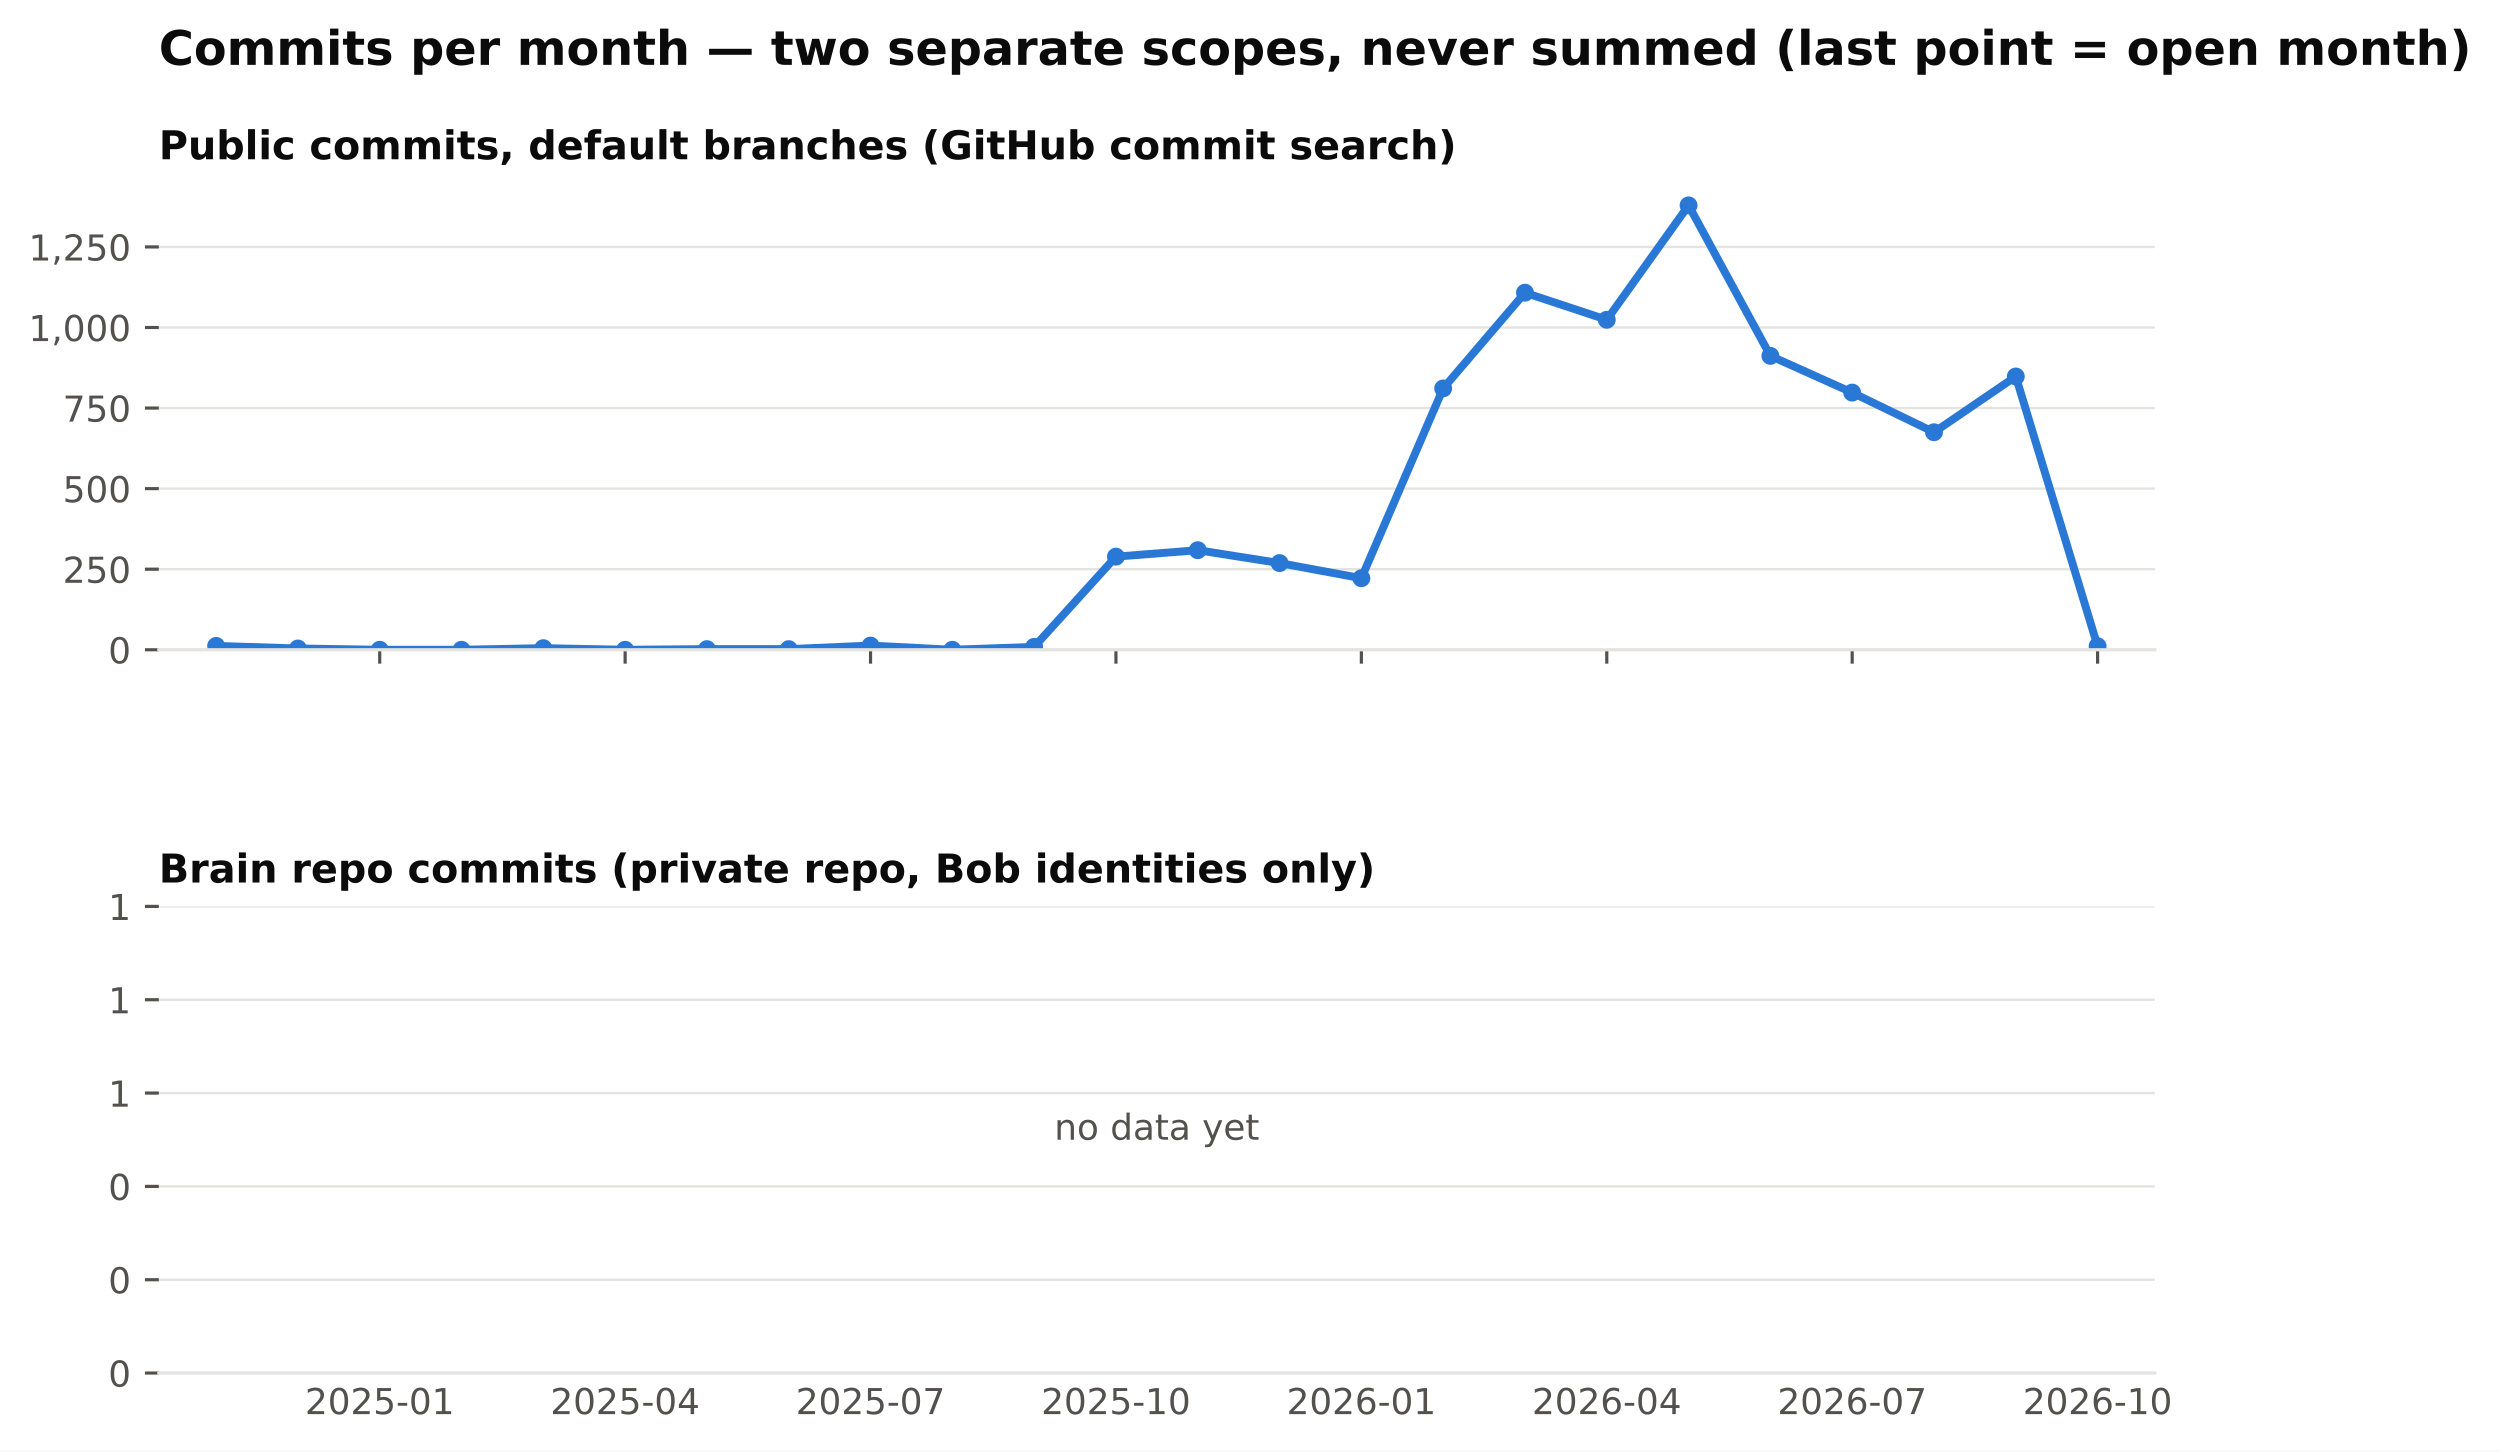
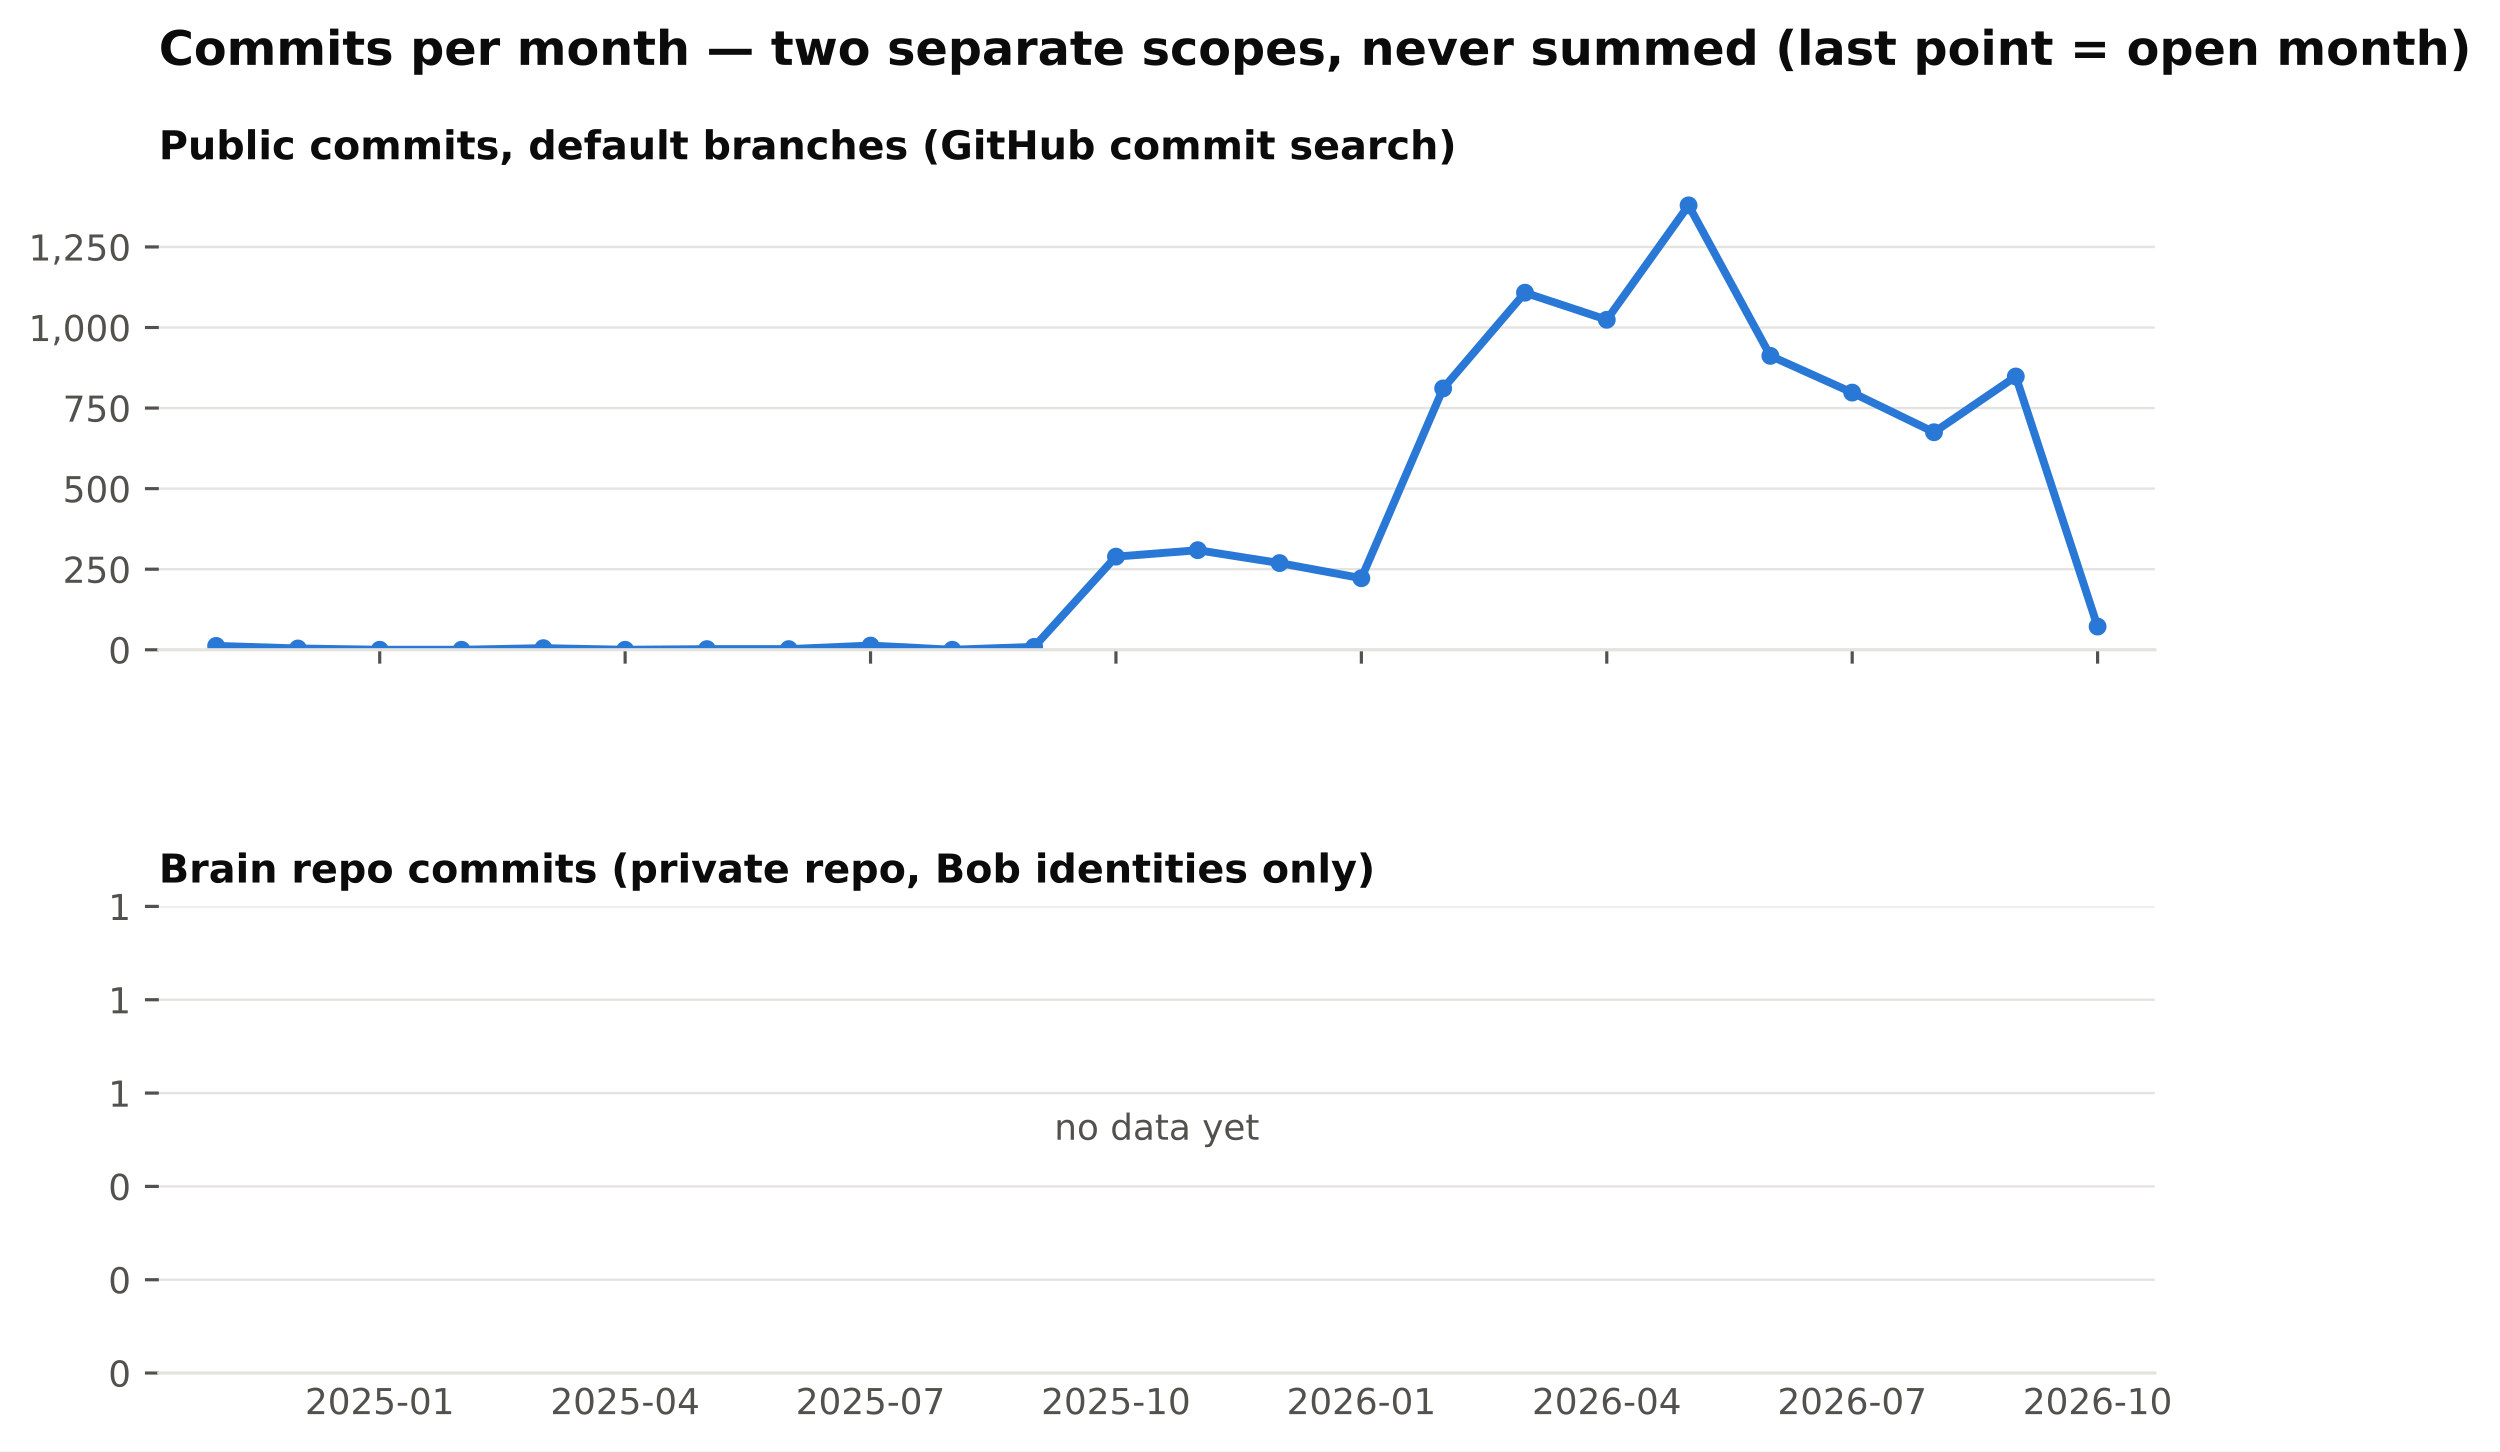
<svg xmlns="http://www.w3.org/2000/svg" xmlns:xlink="http://www.w3.org/1999/xlink" width="629.002pt" height="365.156pt" viewBox="0 0 629.002 365.156" version="1.1">
  <defs>
    <style type="text/css">*{stroke-linejoin: round; stroke-linecap: butt}</style>
  </defs>
  <g id="figure_1">
    <g id="patch_1">
      <path d="M 0 365.156  L 629.002 365.156  L 629.002 0  L 0 0  z " style="fill: #ffffff" />
    </g>
    <g id="axes_1">
      <g id="patch_2">
        <path d="M 39.965 163.482  L 542.165 163.482  L 542.165 46.08  L 39.965 46.08  z " style="fill: #ffffff" />
      </g>
      <g id="matplotlib.axis_1">
        <g id="xtick_1">
          <g id="line2d_1">
            <defs>
              <path id="m4cfa79716b" d="M 0 0  L 0 3.5  " style="stroke: #52514e; stroke-width: 0.8" />
            </defs>
            <g>
              <use xlink:href="#m4cfa79716b" x="95.537" y="163.482" style="fill: #52514e; stroke: #52514e; stroke-width: 0.8" />
            </g>
          </g>
        </g>
        <g id="xtick_2">
          <g id="line2d_2">
            <g>
              <use xlink:href="#m4cfa79716b" x="157.283" y="163.482" style="fill: #52514e; stroke: #52514e; stroke-width: 0.8" />
            </g>
          </g>
        </g>
        <g id="xtick_3">
          <g id="line2d_3">
            <g>
              <use xlink:href="#m4cfa79716b" x="219.028" y="163.482" style="fill: #52514e; stroke: #52514e; stroke-width: 0.8" />
            </g>
          </g>
        </g>
        <g id="xtick_4">
          <g id="line2d_4">
            <g>
              <use xlink:href="#m4cfa79716b" x="280.774" y="163.482" style="fill: #52514e; stroke: #52514e; stroke-width: 0.8" />
            </g>
          </g>
        </g>
        <g id="xtick_5">
          <g id="line2d_5">
            <g>
              <use xlink:href="#m4cfa79716b" x="342.52" y="163.482" style="fill: #52514e; stroke: #52514e; stroke-width: 0.8" />
            </g>
          </g>
        </g>
        <g id="xtick_6">
          <g id="line2d_6">
            <g>
              <use xlink:href="#m4cfa79716b" x="404.266" y="163.482" style="fill: #52514e; stroke: #52514e; stroke-width: 0.8" />
            </g>
          </g>
        </g>
        <g id="xtick_7">
          <g id="line2d_7">
            <g>
              <use xlink:href="#m4cfa79716b" x="466.012" y="163.482" style="fill: #52514e; stroke: #52514e; stroke-width: 0.8" />
            </g>
          </g>
        </g>
        <g id="xtick_8">
          <g id="line2d_8">
            <g>
              <use xlink:href="#m4cfa79716b" x="527.758" y="163.482" style="fill: #52514e; stroke: #52514e; stroke-width: 0.8" />
            </g>
          </g>
        </g>
      </g>
      <g id="matplotlib.axis_2">
        <g id="ytick_1">
          <g id="line2d_9">
            <path d="M 39.965 163.482  L 542.165 163.482  " clip-path="url(#p8f13477236)" style="fill: none; stroke: #e4e3df; stroke-width: 0.6; stroke-linecap: square" />
          </g>
          <g id="line2d_10">
            <defs>
              <path id="m0b5e856ea1" d="M 0 0  L -3.5 0  " style="stroke: #52514e; stroke-width: 0.8" />
            </defs>
            <g>
              <use xlink:href="#m0b5e856ea1" x="39.965" y="163.482" style="fill: #52514e; stroke: #52514e; stroke-width: 0.8" />
            </g>
          </g>
          <g id="text_1">
            <text style="font-size: 9px; font-family: 'DejaVu Sans'; text-anchor: end; fill: #52514e" x="32.965" y="166.901" transform="rotate(-0 32.96531 166.9013)">0</text>
          </g>
        </g>
        <g id="ytick_2">
          <g id="line2d_11">
            <path d="M 39.965 143.212  L 542.165 143.212  " clip-path="url(#p8f13477236)" style="fill: none; stroke: #e4e3df; stroke-width: 0.6; stroke-linecap: square" />
          </g>
          <g id="line2d_12">
            <g>
              <use xlink:href="#m0b5e856ea1" x="39.965" y="143.212" style="fill: #52514e; stroke: #52514e; stroke-width: 0.8" />
            </g>
          </g>
          <g id="text_2">
            <text style="font-size: 9px; font-family: 'DejaVu Sans'; text-anchor: end; fill: #52514e" x="32.965" y="146.631" transform="rotate(-0 32.96531 146.6309)">250</text>
          </g>
        </g>
        <g id="ytick_3">
          <g id="line2d_13">
            <path d="M 39.965 122.941  L 542.165 122.941  " clip-path="url(#p8f13477236)" style="fill: none; stroke: #e4e3df; stroke-width: 0.6; stroke-linecap: square" />
          </g>
          <g id="line2d_14">
            <g>
              <use xlink:href="#m0b5e856ea1" x="39.965" y="122.941" style="fill: #52514e; stroke: #52514e; stroke-width: 0.8" />
            </g>
          </g>
          <g id="text_3">
            <text style="font-size: 9px; font-family: 'DejaVu Sans'; text-anchor: end; fill: #52514e" x="32.965" y="126.36" transform="rotate(-0 32.96531 126.3604)">500</text>
          </g>
        </g>
        <g id="ytick_4">
          <g id="line2d_15">
            <path d="M 39.965 102.671  L 542.165 102.671  " clip-path="url(#p8f13477236)" style="fill: none; stroke: #e4e3df; stroke-width: 0.6; stroke-linecap: square" />
          </g>
          <g id="line2d_16">
            <g>
              <use xlink:href="#m0b5e856ea1" x="39.965" y="102.671" style="fill: #52514e; stroke: #52514e; stroke-width: 0.8" />
            </g>
          </g>
          <g id="text_4">
            <text style="font-size: 9px; font-family: 'DejaVu Sans'; text-anchor: end; fill: #52514e" x="32.965" y="106.09" transform="rotate(-0 32.96531 106.09)">750</text>
          </g>
        </g>
        <g id="ytick_5">
          <g id="line2d_17">
            <path d="M 39.965 82.401  L 542.165 82.401  " clip-path="url(#p8f13477236)" style="fill: none; stroke: #e4e3df; stroke-width: 0.6; stroke-linecap: square" />
          </g>
          <g id="line2d_18">
            <g>
              <use xlink:href="#m0b5e856ea1" x="39.965" y="82.401" style="fill: #52514e; stroke: #52514e; stroke-width: 0.8" />
            </g>
          </g>
          <g id="text_5">
            <text style="font-size: 9px; font-family: 'DejaVu Sans'; text-anchor: end; fill: #52514e" x="32.965" y="85.82" transform="rotate(-0 32.96531 85.81952)">1,000</text>
          </g>
        </g>
        <g id="ytick_6">
          <g id="line2d_19">
            <path d="M 39.965 62.13  L 542.165 62.13  " clip-path="url(#p8f13477236)" style="fill: none; stroke: #e4e3df; stroke-width: 0.6; stroke-linecap: square" />
          </g>
          <g id="line2d_20">
            <g>
              <use xlink:href="#m0b5e856ea1" x="39.965" y="62.13" style="fill: #52514e; stroke: #52514e; stroke-width: 0.8" />
            </g>
          </g>
          <g id="text_6">
            <text style="font-size: 9px; font-family: 'DejaVu Sans'; text-anchor: end; fill: #52514e" x="32.965" y="65.549" transform="rotate(-0 32.96531 65.54908)">1,250</text>
          </g>
        </g>
      </g>
      <g id="line2d_21">
-         <path d="M 54.373 162.509  L 74.955 163.158  L 95.537 163.482  L 116.119 163.482  L 136.701 163.077  L 157.283 163.482  L 177.864 163.32  L 198.446 163.32  L 219.028 162.428  L 239.61 163.482  L 260.192 162.753  L 280.774 140.05  L 301.356 138.428  L 321.938 141.671  L 342.52 145.482  L 363.102 97.725  L 383.684 73.644  L 404.266 80.455  L 424.848 51.671  L 445.43 89.536  L 466.012 98.779  L 486.594 108.752  L 507.176 94.725  L 527.758 162.59  " clip-path="url(#p8f13477236)" style="fill: none; stroke: #2a78d6; stroke-width: 2; stroke-linecap: square" />
+         <path d="M 54.373 162.509  L 74.955 163.158  L 95.537 163.482  L 116.119 163.482  L 136.701 163.077  L 157.283 163.482  L 177.864 163.32  L 198.446 163.32  L 219.028 162.428  L 239.61 163.482  L 260.192 162.753  L 280.774 140.05  L 301.356 138.428  L 321.938 141.671  L 342.52 145.482  L 363.102 97.725  L 383.684 73.644  L 404.266 80.455  L 424.848 51.671  L 445.43 89.536  L 466.012 98.779  L 486.594 108.752  L 507.176 94.725  L 527.758 157.644  " clip-path="url(#p8f13477236)" style="fill: none; stroke: #2a78d6; stroke-width: 2; stroke-linecap: square" />
        <defs>
          <path id="m407d684c98" d="M 0 1.75  C 0.464 1.75 0.909 1.566 1.237 1.237  C 1.566 0.909 1.75 0.464 1.75 0  C 1.75 -0.464 1.566 -0.909 1.237 -1.237  C 0.909 -1.566 0.464 -1.75 0 -1.75  C -0.464 -1.75 -0.909 -1.566 -1.237 -1.237  C -1.566 -0.909 -1.75 -0.464 -1.75 0  C -1.75 0.464 -1.566 0.909 -1.237 1.237  C -0.909 1.566 -0.464 1.75 0 1.75  z " style="stroke: #2a78d6" />
        </defs>
        <g clip-path="url(#p8f13477236)">
          <use xlink:href="#m407d684c98" x="54.373" y="162.509" style="fill: #2a78d6; stroke: #2a78d6" />
          <use xlink:href="#m407d684c98" x="74.955" y="163.158" style="fill: #2a78d6; stroke: #2a78d6" />
          <use xlink:href="#m407d684c98" x="95.537" y="163.482" style="fill: #2a78d6; stroke: #2a78d6" />
          <use xlink:href="#m407d684c98" x="116.119" y="163.482" style="fill: #2a78d6; stroke: #2a78d6" />
          <use xlink:href="#m407d684c98" x="136.701" y="163.077" style="fill: #2a78d6; stroke: #2a78d6" />
          <use xlink:href="#m407d684c98" x="157.283" y="163.482" style="fill: #2a78d6; stroke: #2a78d6" />
          <use xlink:href="#m407d684c98" x="177.864" y="163.32" style="fill: #2a78d6; stroke: #2a78d6" />
          <use xlink:href="#m407d684c98" x="198.446" y="163.32" style="fill: #2a78d6; stroke: #2a78d6" />
          <use xlink:href="#m407d684c98" x="219.028" y="162.428" style="fill: #2a78d6; stroke: #2a78d6" />
          <use xlink:href="#m407d684c98" x="239.61" y="163.482" style="fill: #2a78d6; stroke: #2a78d6" />
          <use xlink:href="#m407d684c98" x="260.192" y="162.753" style="fill: #2a78d6; stroke: #2a78d6" />
          <use xlink:href="#m407d684c98" x="280.774" y="140.05" style="fill: #2a78d6; stroke: #2a78d6" />
          <use xlink:href="#m407d684c98" x="301.356" y="138.428" style="fill: #2a78d6; stroke: #2a78d6" />
          <use xlink:href="#m407d684c98" x="321.938" y="141.671" style="fill: #2a78d6; stroke: #2a78d6" />
          <use xlink:href="#m407d684c98" x="342.52" y="145.482" style="fill: #2a78d6; stroke: #2a78d6" />
          <use xlink:href="#m407d684c98" x="363.102" y="97.725" style="fill: #2a78d6; stroke: #2a78d6" />
          <use xlink:href="#m407d684c98" x="383.684" y="73.644" style="fill: #2a78d6; stroke: #2a78d6" />
          <use xlink:href="#m407d684c98" x="404.266" y="80.455" style="fill: #2a78d6; stroke: #2a78d6" />
          <use xlink:href="#m407d684c98" x="424.848" y="51.671" style="fill: #2a78d6; stroke: #2a78d6" />
          <use xlink:href="#m407d684c98" x="445.43" y="89.536" style="fill: #2a78d6; stroke: #2a78d6" />
          <use xlink:href="#m407d684c98" x="466.012" y="98.779" style="fill: #2a78d6; stroke: #2a78d6" />
          <use xlink:href="#m407d684c98" x="486.594" y="108.752" style="fill: #2a78d6; stroke: #2a78d6" />
          <use xlink:href="#m407d684c98" x="507.176" y="94.725" style="fill: #2a78d6; stroke: #2a78d6" />
-           <use xlink:href="#m407d684c98" x="527.758" y="162.59" style="fill: #2a78d6; stroke: #2a78d6" />
+           <use xlink:href="#m407d684c98" x="527.758" y="157.644" style="fill: #2a78d6; stroke: #2a78d6" />
        </g>
      </g>
      <g id="patch_3">
        <path d="M 39.965 163.482  L 542.165 163.482  " style="fill: none; stroke: #e4e3df; stroke-width: 0.8; stroke-linejoin: miter; stroke-linecap: square" />
      </g>
      <g id="text_7">
        <text style="font-weight: 700; font-size: 10px; font-family: 'DejaVu Sans'; text-anchor: start; fill: #0b0b0b" x="39.965" y="40.08" transform="rotate(-0 39.96531 40.08)">Public commits, default branches (GitHub commit search)</text>
      </g>
    </g>
    <g id="axes_2">
      <g id="patch_4">
        <path d="M 39.965 345.456  L 542.165 345.456  L 542.165 228.054  L 39.965 228.054  z " style="fill: #ffffff" />
      </g>
      <g id="matplotlib.axis_3">
        <g id="xtick_9">
          <g id="line2d_22" />
          <g id="text_8">
            <text style="font-size: 9px; font-family: 'DejaVu Sans'; text-anchor: middle; fill: #52514e" x="95.537" y="355.794" transform="rotate(-0 95.53662 355.7939)">2025-01</text>
          </g>
        </g>
        <g id="xtick_10">
          <g id="line2d_23" />
          <g id="text_9">
            <text style="font-size: 9px; font-family: 'DejaVu Sans'; text-anchor: middle; fill: #52514e" x="157.283" y="355.794" transform="rotate(-0 157.2825 355.7939)">2025-04</text>
          </g>
        </g>
        <g id="xtick_11">
          <g id="line2d_24" />
          <g id="text_10">
            <text style="font-size: 9px; font-family: 'DejaVu Sans'; text-anchor: middle; fill: #52514e" x="219.028" y="355.794" transform="rotate(-0 219.0284 355.7939)">2025-07</text>
          </g>
        </g>
        <g id="xtick_12">
          <g id="line2d_25" />
          <g id="text_11">
            <text style="font-size: 9px; font-family: 'DejaVu Sans'; text-anchor: middle; fill: #52514e" x="280.774" y="355.794" transform="rotate(-0 280.7743 355.7939)">2025-10</text>
          </g>
        </g>
        <g id="xtick_13">
          <g id="line2d_26" />
          <g id="text_12">
            <text style="font-size: 9px; font-family: 'DejaVu Sans'; text-anchor: middle; fill: #52514e" x="342.52" y="355.794" transform="rotate(-0 342.5202 355.7939)">2026-01</text>
          </g>
        </g>
        <g id="xtick_14">
          <g id="line2d_27" />
          <g id="text_13">
            <text style="font-size: 9px; font-family: 'DejaVu Sans'; text-anchor: middle; fill: #52514e" x="404.266" y="355.794" transform="rotate(-0 404.2661 355.7939)">2026-04</text>
          </g>
        </g>
        <g id="xtick_15">
          <g id="line2d_28" />
          <g id="text_14">
            <text style="font-size: 9px; font-family: 'DejaVu Sans'; text-anchor: middle; fill: #52514e" x="466.012" y="355.794" transform="rotate(-0 466.012 355.7939)">2026-07</text>
          </g>
        </g>
        <g id="xtick_16">
          <g id="line2d_29" />
          <g id="text_15">
            <text style="font-size: 9px; font-family: 'DejaVu Sans'; text-anchor: middle; fill: #52514e" x="527.758" y="355.794" transform="rotate(-0 527.7579 355.7939)">2026-10</text>
          </g>
        </g>
      </g>
      <g id="matplotlib.axis_4">
        <g id="ytick_7">
          <g id="line2d_30">
            <path d="M 39.965 345.456  L 542.165 345.456  " clip-path="url(#pdf57c1c5d9)" style="fill: none; stroke: #e4e3df; stroke-width: 0.6; stroke-linecap: square" />
          </g>
          <g id="line2d_31">
            <g>
              <use xlink:href="#m0b5e856ea1" x="39.965" y="345.456" style="fill: #52514e; stroke: #52514e; stroke-width: 0.8" />
            </g>
          </g>
          <g id="text_16">
            <text style="font-size: 9px; font-family: 'DejaVu Sans'; text-anchor: end; fill: #52514e" x="32.965" y="348.875" transform="rotate(-0 32.96531 348.8749)">0</text>
          </g>
        </g>
        <g id="ytick_8">
          <g id="line2d_32">
            <path d="M 39.965 321.976  L 542.165 321.976  " clip-path="url(#pdf57c1c5d9)" style="fill: none; stroke: #e4e3df; stroke-width: 0.6; stroke-linecap: square" />
          </g>
          <g id="line2d_33">
            <g>
              <use xlink:href="#m0b5e856ea1" x="39.965" y="321.976" style="fill: #52514e; stroke: #52514e; stroke-width: 0.8" />
            </g>
          </g>
          <g id="text_17">
            <text style="font-size: 9px; font-family: 'DejaVu Sans'; text-anchor: end; fill: #52514e" x="32.965" y="325.394" transform="rotate(-0 32.96531 325.3945)">0</text>
          </g>
        </g>
        <g id="ytick_9">
          <g id="line2d_34">
            <path d="M 39.965 298.495  L 542.165 298.495  " clip-path="url(#pdf57c1c5d9)" style="fill: none; stroke: #e4e3df; stroke-width: 0.6; stroke-linecap: square" />
          </g>
          <g id="line2d_35">
            <g>
              <use xlink:href="#m0b5e856ea1" x="39.965" y="298.495" style="fill: #52514e; stroke: #52514e; stroke-width: 0.8" />
            </g>
          </g>
          <g id="text_18">
            <text style="font-size: 9px; font-family: 'DejaVu Sans'; text-anchor: end; fill: #52514e" x="32.965" y="301.914" transform="rotate(-0 32.96531 301.914)">0</text>
          </g>
        </g>
        <g id="ytick_10">
          <g id="line2d_36">
            <path d="M 39.965 275.015  L 542.165 275.015  " clip-path="url(#pdf57c1c5d9)" style="fill: none; stroke: #e4e3df; stroke-width: 0.6; stroke-linecap: square" />
          </g>
          <g id="line2d_37">
            <g>
              <use xlink:href="#m0b5e856ea1" x="39.965" y="275.015" style="fill: #52514e; stroke: #52514e; stroke-width: 0.8" />
            </g>
          </g>
          <g id="text_19">
            <text style="font-size: 9px; font-family: 'DejaVu Sans'; text-anchor: end; fill: #52514e" x="32.965" y="278.434" transform="rotate(-0 32.96531 278.4335)">1</text>
          </g>
        </g>
        <g id="ytick_11">
          <g id="line2d_38">
            <path d="M 39.965 251.534  L 542.165 251.534  " clip-path="url(#pdf57c1c5d9)" style="fill: none; stroke: #e4e3df; stroke-width: 0.6; stroke-linecap: square" />
          </g>
          <g id="line2d_39">
            <g>
              <use xlink:href="#m0b5e856ea1" x="39.965" y="251.534" style="fill: #52514e; stroke: #52514e; stroke-width: 0.8" />
            </g>
          </g>
          <g id="text_20">
            <text style="font-size: 9px; font-family: 'DejaVu Sans'; text-anchor: end; fill: #52514e" x="32.965" y="254.953" transform="rotate(-0 32.96531 254.9531)">1</text>
          </g>
        </g>
        <g id="ytick_12">
          <g id="line2d_40">
            <path d="M 39.965 228.054  L 542.165 228.054  " clip-path="url(#pdf57c1c5d9)" style="fill: none; stroke: #e4e3df; stroke-width: 0.6; stroke-linecap: square" />
          </g>
          <g id="line2d_41">
            <g>
              <use xlink:href="#m0b5e856ea1" x="39.965" y="228.054" style="fill: #52514e; stroke: #52514e; stroke-width: 0.8" />
            </g>
          </g>
          <g id="text_21">
            <text style="font-size: 9px; font-family: 'DejaVu Sans'; text-anchor: end; fill: #52514e" x="32.965" y="231.473" transform="rotate(-0 32.96531 231.4726)">1</text>
          </g>
        </g>
      </g>
      <g id="patch_5">
        <path d="M 39.965 345.456  L 542.165 345.456  " style="fill: none; stroke: #e4e3df; stroke-width: 0.8; stroke-linejoin: miter; stroke-linecap: square" />
      </g>
      <g id="text_22">
        <text style="font-size: 9px; font-family: 'DejaVu Sans'; text-anchor: middle; fill: #52514e" x="291.065" y="286.755" transform="rotate(-0 291.0653 286.7548)">no data yet</text>
      </g>
      <g id="text_23">
        <text style="font-weight: 700; font-size: 10px; font-family: 'DejaVu Sans'; text-anchor: start; fill: #0b0b0b" x="39.965" y="222.054" transform="rotate(-0 39.96531 222.0536)">Brain repo commits (private repo, Bob identities only)</text>
      </g>
    </g>
    <g id="text_24">
      <text style="font-weight: 700; font-size: 12px; font-family: 'DejaVu Sans'; text-anchor: start; fill: #0b0b0b" x="39.965" y="16.318" transform="rotate(-0 39.96531 16.31812)">Commits per month — two separate scopes, never summed (last point = open month)</text>
    </g>
  </g>
  <defs>
    <clipPath id="p8f13477236">
      <rect x="39.965" y="46.08" width="502.2" height="117.402" />
    </clipPath>
    <clipPath id="pdf57c1c5d9">
      <rect x="39.965" y="228.054" width="502.2" height="117.402" />
    </clipPath>
  </defs>
</svg>
